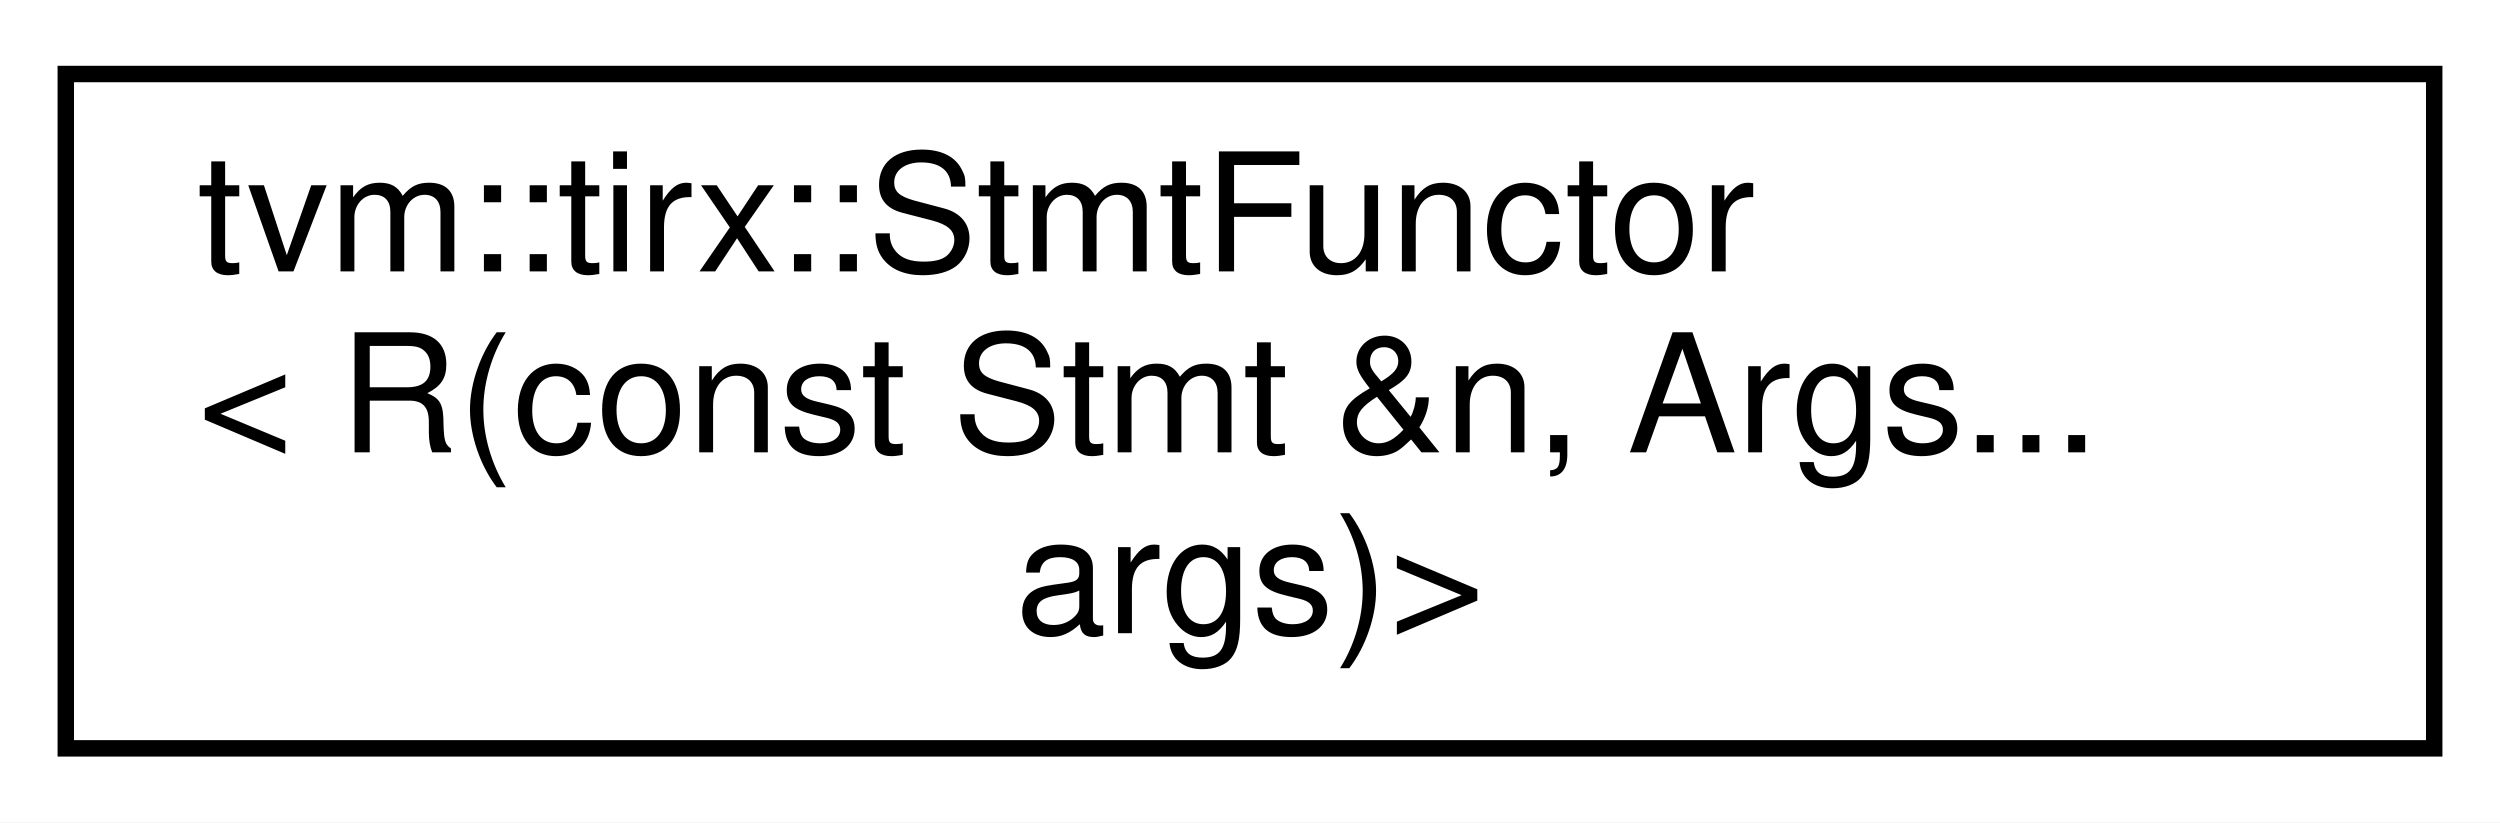
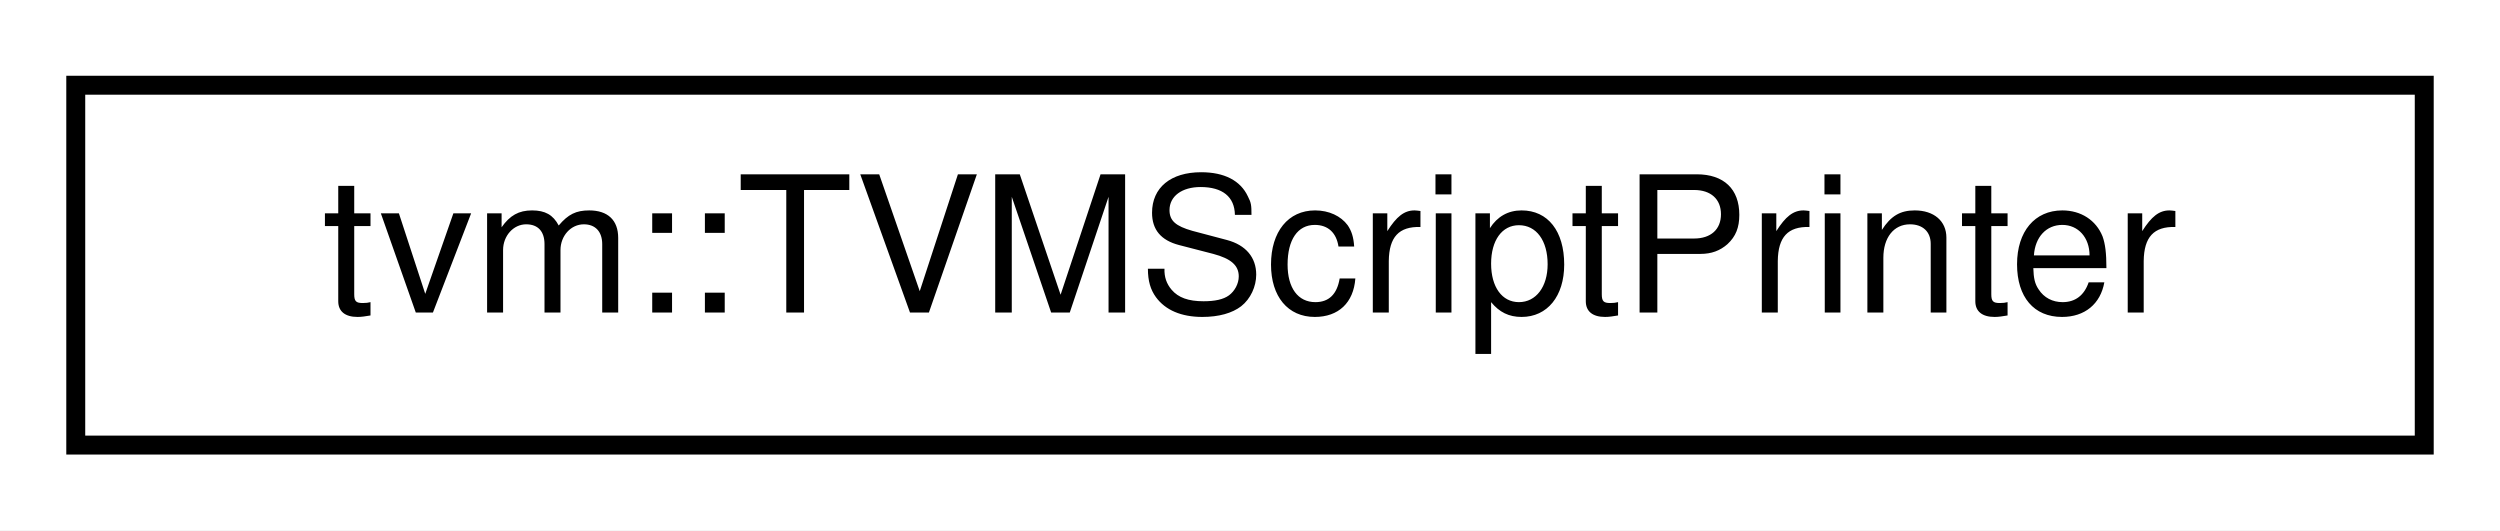
- <svg xmlns="http://www.w3.org/2000/svg" xmlns:xlink="http://www.w3.org/1999/xlink" width="152pt" height="50pt" viewBox="0.00 0.00 152.00 50.00">
-   <g id="graph0" class="graph" transform="scale(1 1) rotate(0) translate(4 46)">
-     <polygon fill="white" stroke="transparent" points="-4,4 -4,-46 148,-46 148,4 -4,4" />
+ <svg xmlns="http://www.w3.org/2000/svg" xmlns:xlink="http://www.w3.org/1999/xlink" width="132pt" height="28pt" viewBox="0.00 0.00 132.00 28.00">
+   <g id="graph0" class="graph" transform="scale(1 1) rotate(0) translate(4 24)">
+     <polygon fill="white" stroke="transparent" points="-4,4 -4,-24 128,-24 128,4 -4,4" />
    <g id="node1" class="node">
      <g id="a_node1">
-         <a xlink:href="classtvm_1_1tirx_1_1StmtFunctor_3_01R_07const_01Stmt_01_6n_00_01Args_8_8_8_01args_08_4.html" target="_top" xlink:title=" ">
-           <polygon fill="white" stroke="black" points="0,-0.5 0,-41.5 144,-41.5 144,-0.5 0,-0.5" />
-           <text text-anchor="start" x="8" y="-29.5" font-family="Helvetica,sans-Serif" font-size="10.00">tvm::tirx::StmtFunctor</text>
-           <text text-anchor="start" x="8" y="-18.5" font-family="Helvetica,sans-Serif" font-size="10.00">&lt; R(const Stmt &amp;n, Args...</text>
-           <text text-anchor="middle" x="72" y="-7.5" font-family="Helvetica,sans-Serif" font-size="10.00"> args)&gt;</text>
+         <a xlink:href="classtvm_1_1TVMScriptPrinter.html" target="_top" xlink:title="Dispatch vtable used by per-dialect printers to register their object-type printing functions....">
+           <polygon fill="white" stroke="black" points="0,-0.5 0,-19.5 124,-19.5 124,-0.5 0,-0.5" />
+           <text text-anchor="middle" x="62" y="-7.5" font-family="Helvetica,sans-Serif" font-size="10.00">tvm::TVMScriptPrinter</text>
        </a>
      </g>
    </g>
  </g>
</svg>
